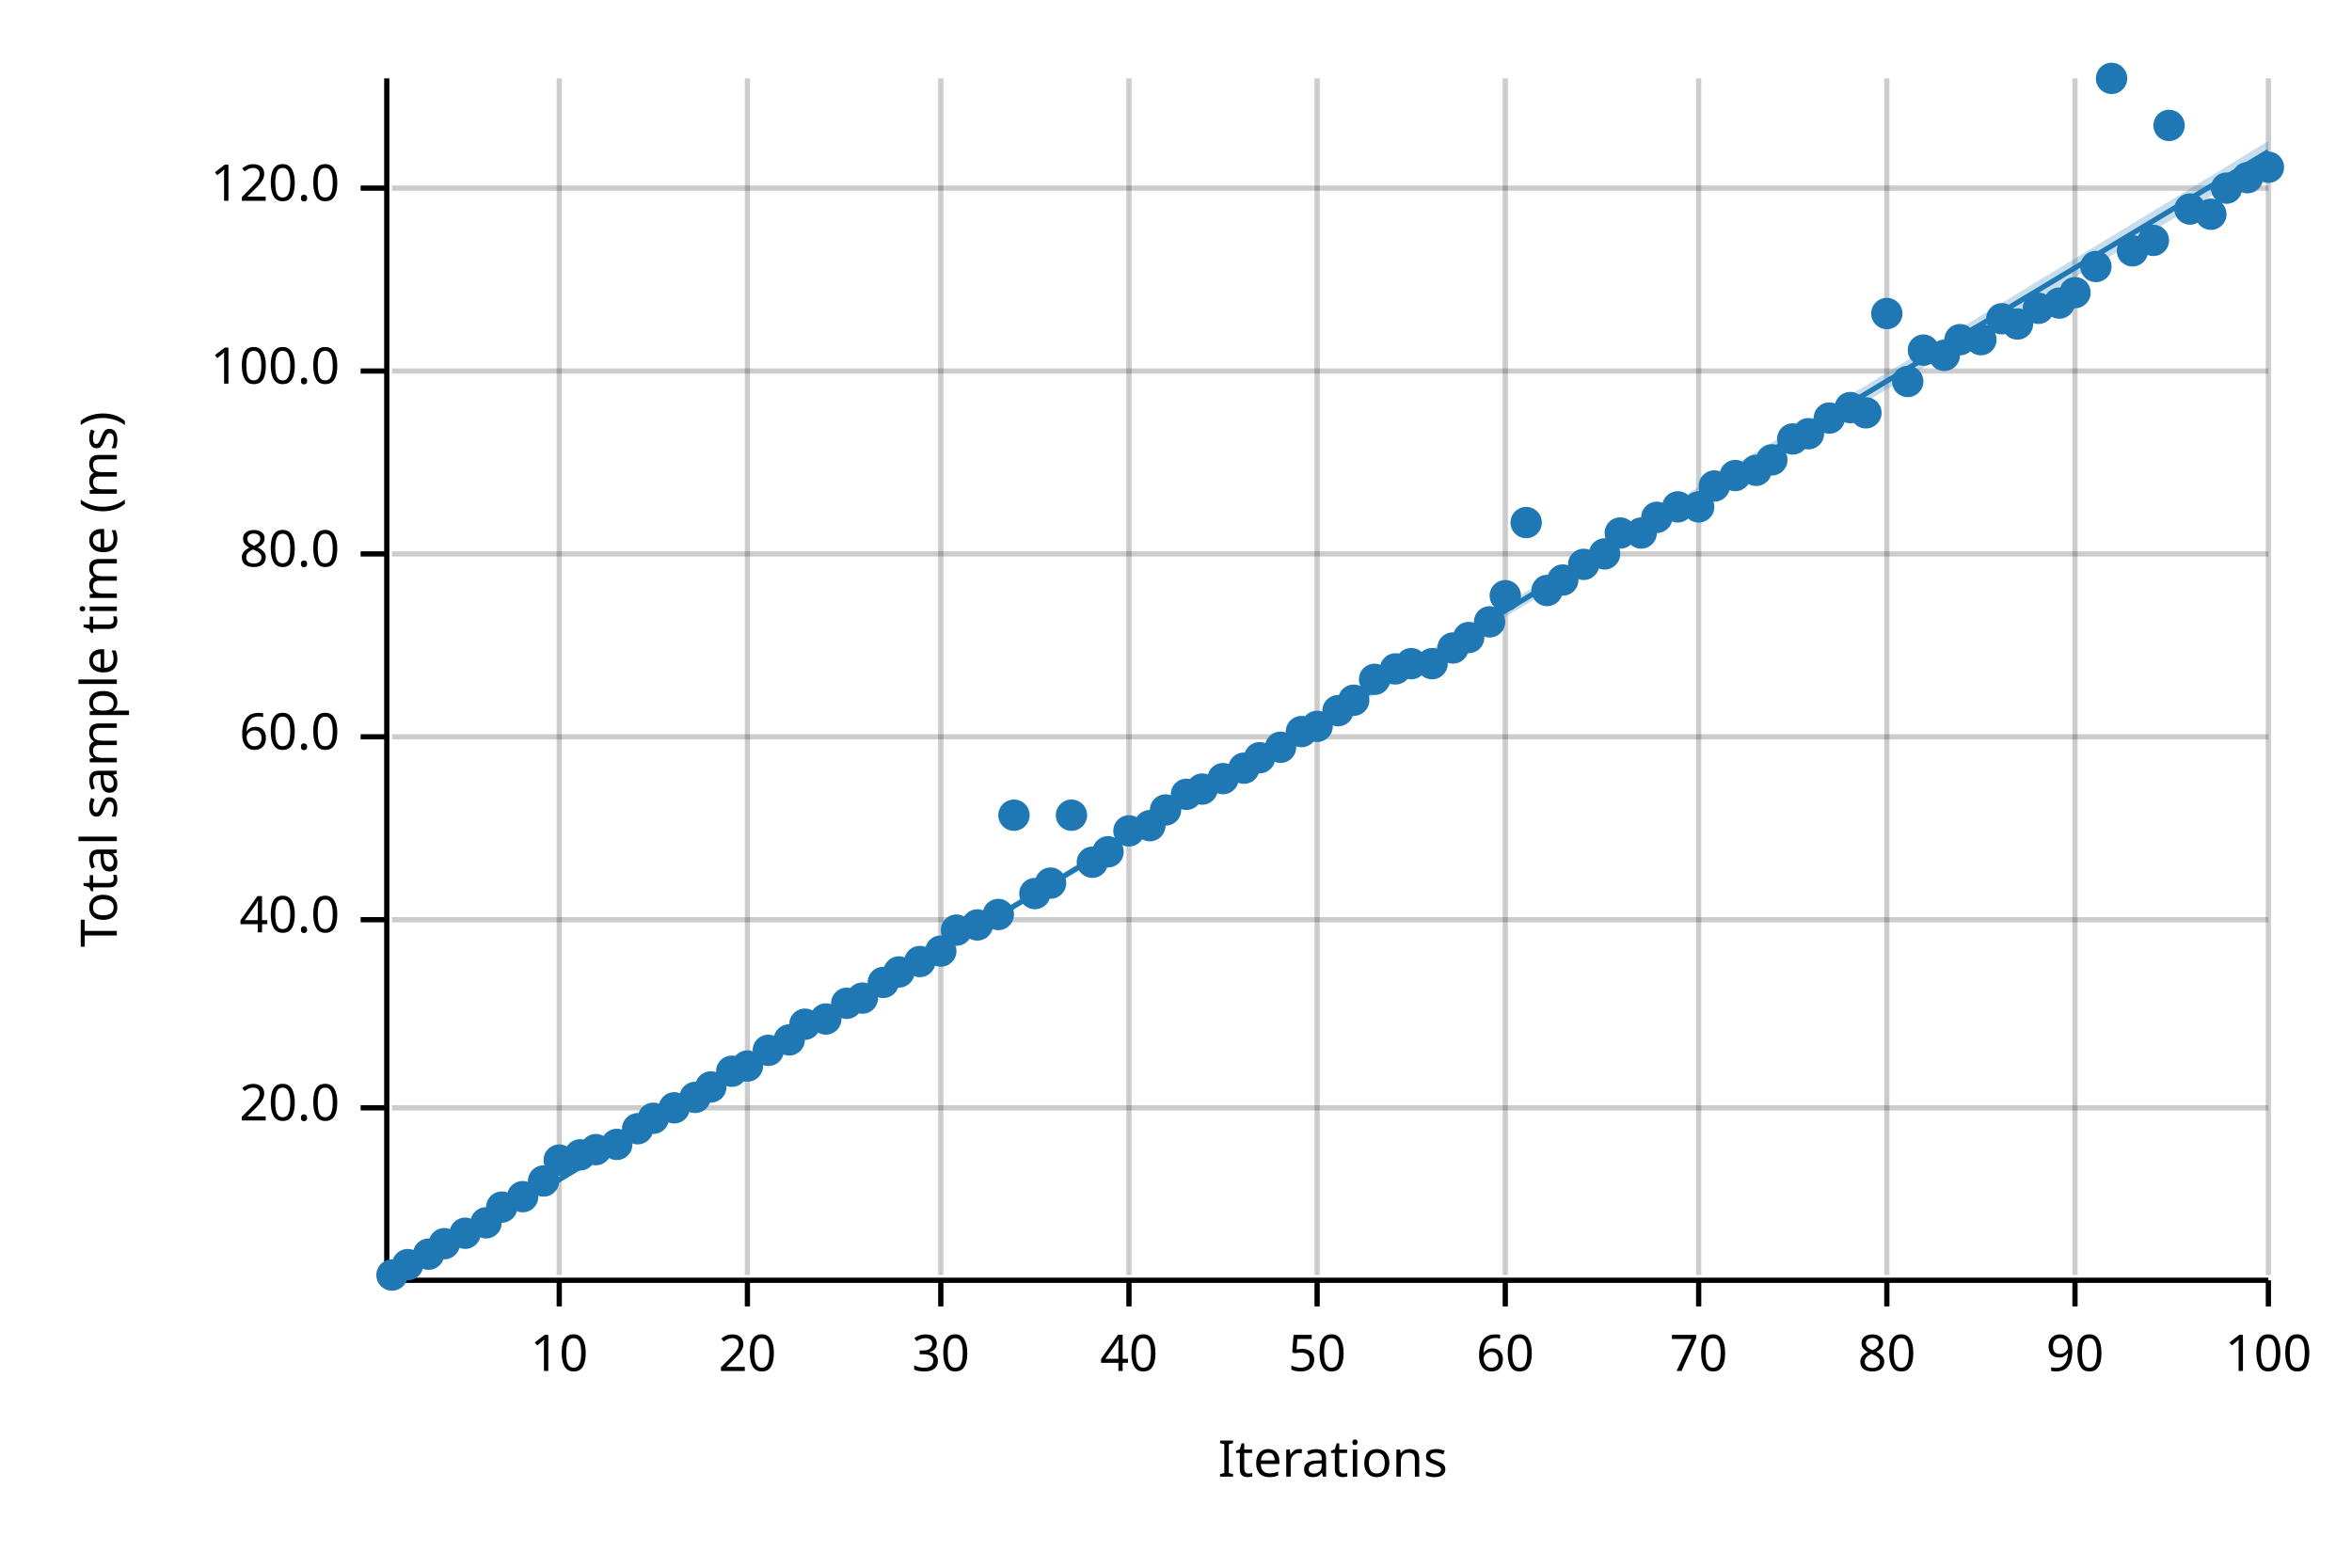
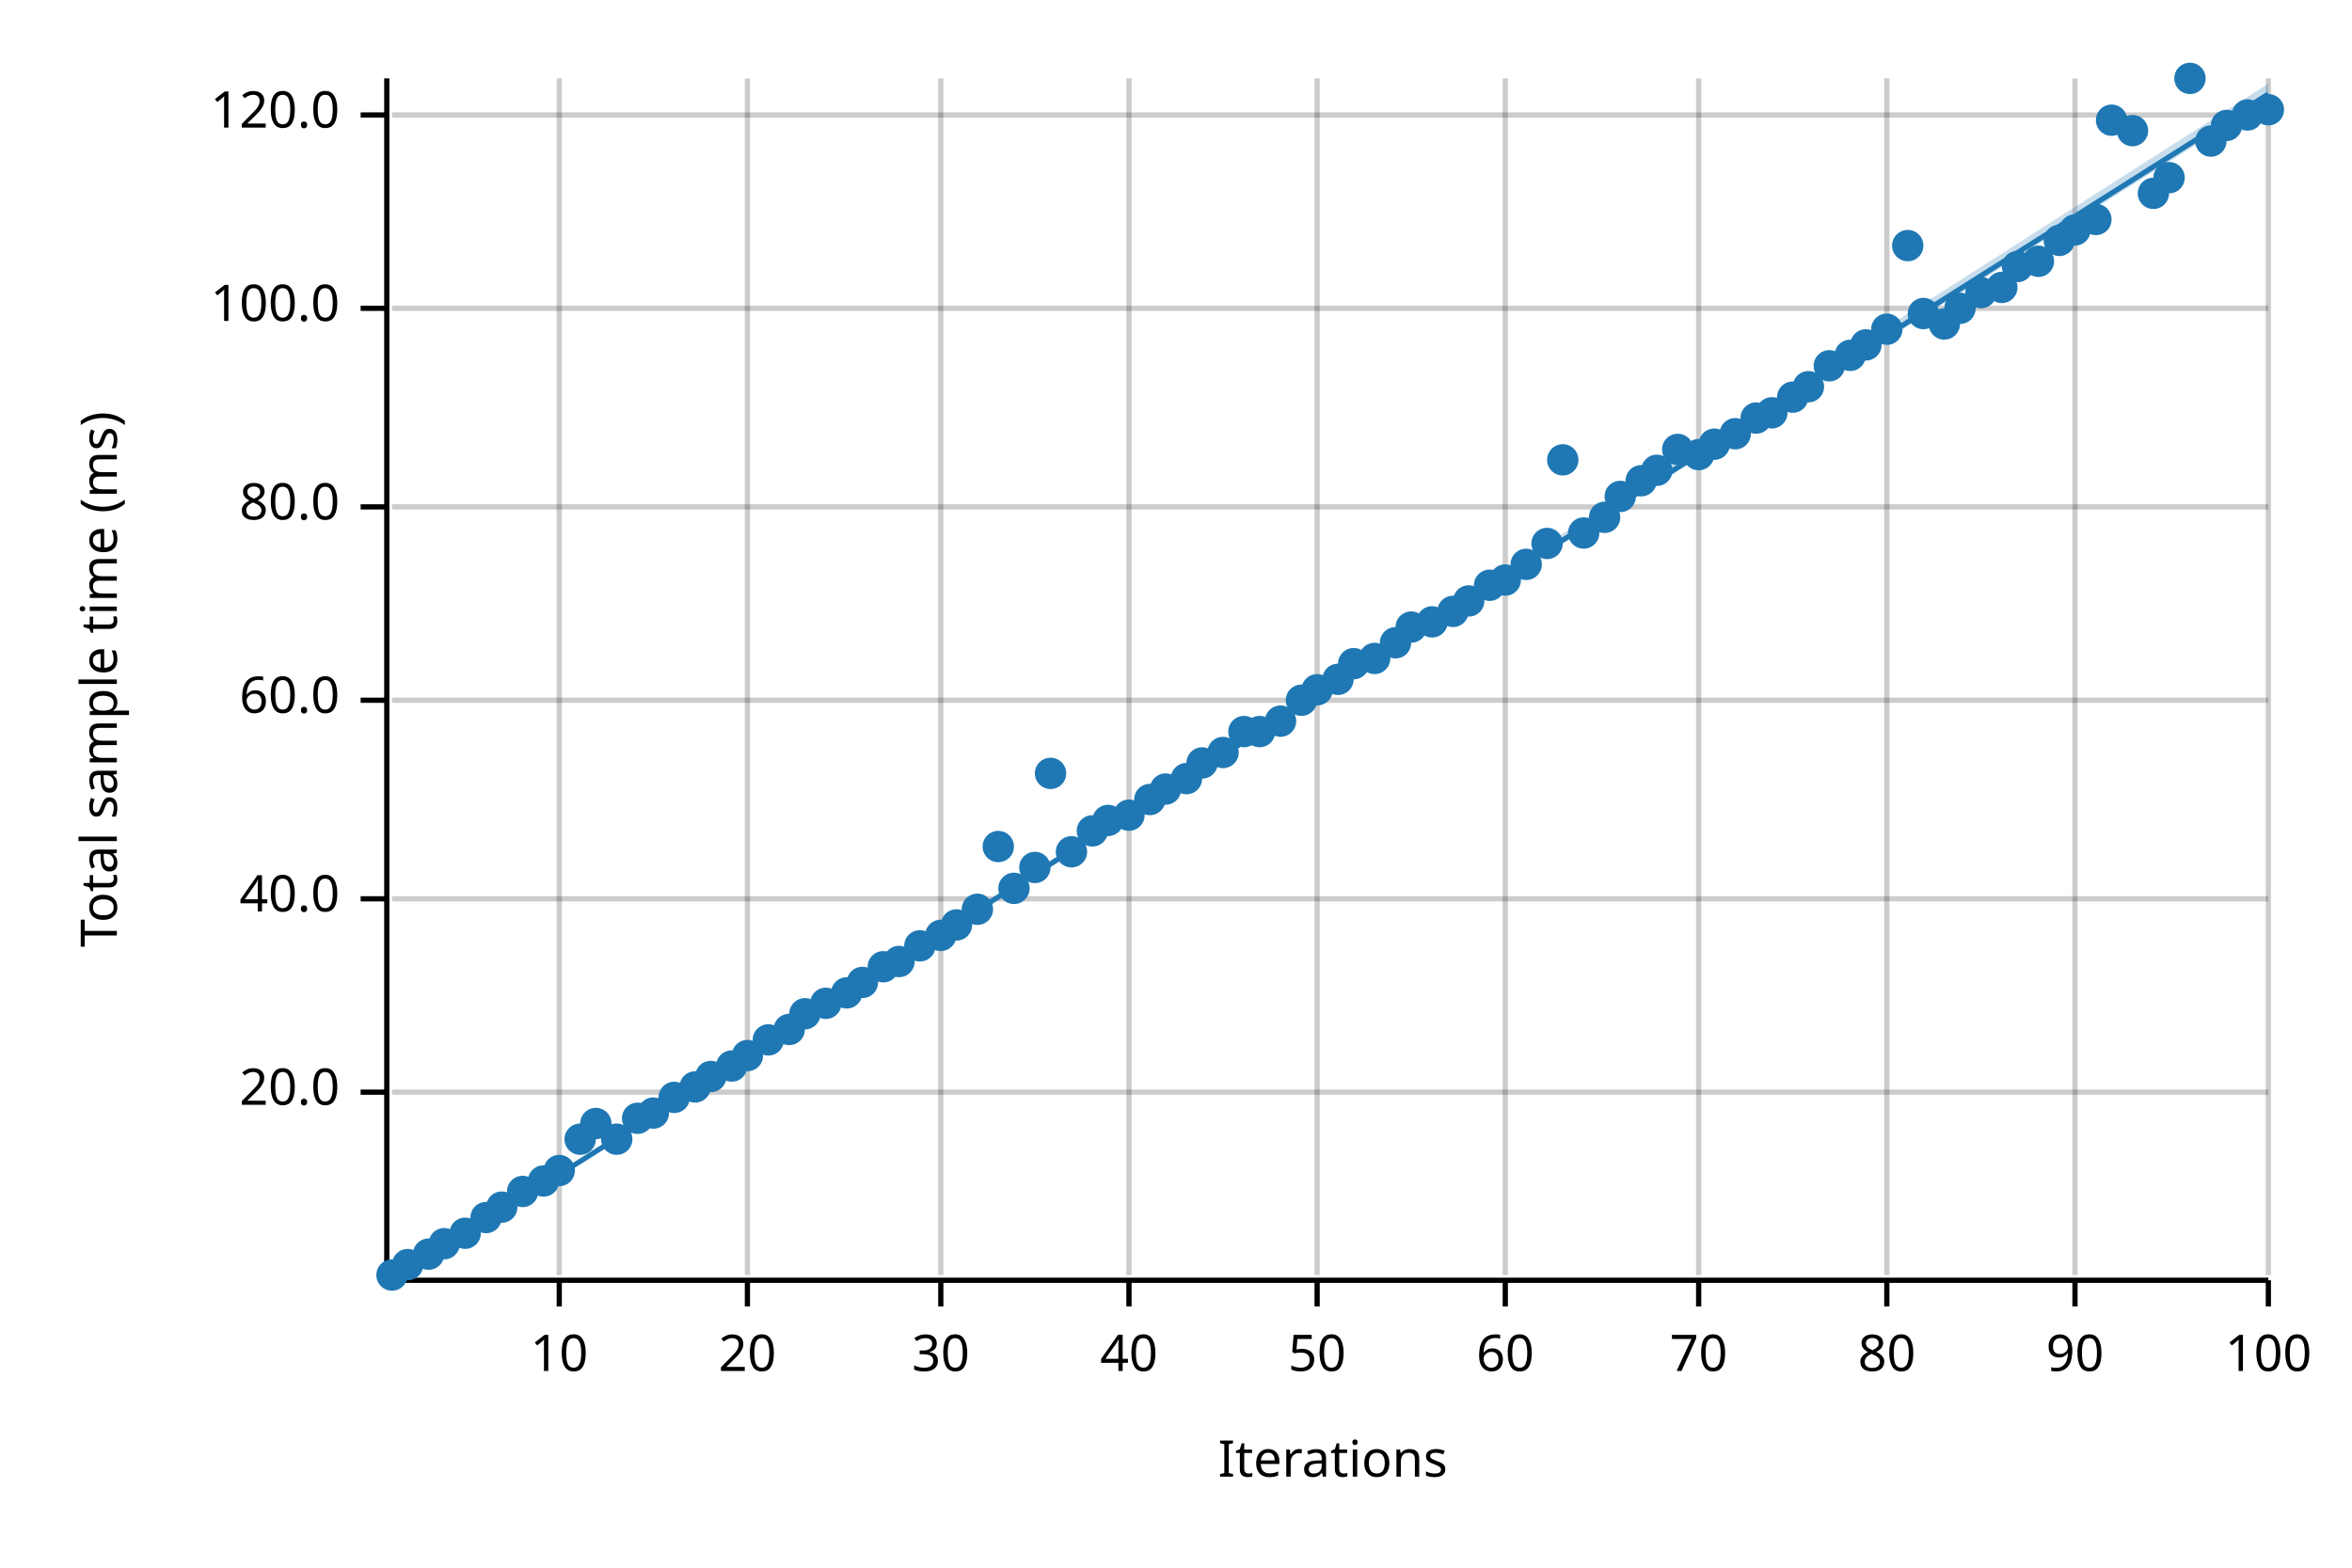
<svg xmlns="http://www.w3.org/2000/svg" width="450" height="300" viewBox="0 0 450 300">
  <text x="15" y="130" dy="0.76em" text-anchor="middle" font-family="sans-serif" font-size="9.677" opacity="1" fill="#000000" transform="rotate(270, 15, 130)">
Total sample time (ms)
</text>
  <text x="255" y="285" dy="-0.5ex" text-anchor="middle" font-family="sans-serif" font-size="9.677" opacity="1" fill="#000000">
Iterations
</text>
  <line opacity="0.2" stroke="#000000" stroke-width="1" x1="107" y1="244" x2="107" y2="15" />
  <line opacity="0.2" stroke="#000000" stroke-width="1" x1="143" y1="244" x2="143" y2="15" />
  <line opacity="0.2" stroke="#000000" stroke-width="1" x1="180" y1="244" x2="180" y2="15" />
  <line opacity="0.2" stroke="#000000" stroke-width="1" x1="216" y1="244" x2="216" y2="15" />
  <line opacity="0.2" stroke="#000000" stroke-width="1" x1="252" y1="244" x2="252" y2="15" />
  <line opacity="0.2" stroke="#000000" stroke-width="1" x1="288" y1="244" x2="288" y2="15" />
  <line opacity="0.2" stroke="#000000" stroke-width="1" x1="325" y1="244" x2="325" y2="15" />
  <line opacity="0.2" stroke="#000000" stroke-width="1" x1="361" y1="244" x2="361" y2="15" />
  <line opacity="0.2" stroke="#000000" stroke-width="1" x1="397" y1="244" x2="397" y2="15" />
  <line opacity="0.2" stroke="#000000" stroke-width="1" x1="434" y1="244" x2="434" y2="15" />
-   <line opacity="0.2" stroke="#000000" stroke-width="1" x1="75" y1="212" x2="434" y2="212" />
-   <line opacity="0.2" stroke="#000000" stroke-width="1" x1="75" y1="176" x2="434" y2="176" />
-   <line opacity="0.2" stroke="#000000" stroke-width="1" x1="75" y1="141" x2="434" y2="141" />
-   <line opacity="0.2" stroke="#000000" stroke-width="1" x1="75" y1="106" x2="434" y2="106" />
-   <line opacity="0.2" stroke="#000000" stroke-width="1" x1="75" y1="71" x2="434" y2="71" />
-   <line opacity="0.2" stroke="#000000" stroke-width="1" x1="75" y1="36" x2="434" y2="36" />
+   <line opacity="0.2" stroke="#000000" stroke-width="1" x1="75" y1="209" x2="434" y2="209" />
+   <line opacity="0.2" stroke="#000000" stroke-width="1" x1="75" y1="172" x2="434" y2="172" />
+   <line opacity="0.2" stroke="#000000" stroke-width="1" x1="75" y1="134" x2="434" y2="134" />
+   <line opacity="0.2" stroke="#000000" stroke-width="1" x1="75" y1="97" x2="434" y2="97" />
+   <line opacity="0.2" stroke="#000000" stroke-width="1" x1="75" y1="59" x2="434" y2="59" />
+   <line opacity="0.2" stroke="#000000" stroke-width="1" x1="75" y1="22" x2="434" y2="22" />
  <polyline fill="none" opacity="1" stroke="#000000" stroke-width="1" points="74,15 74,244 " />
-   <text x="65" y="212" dy="0.5ex" text-anchor="end" font-family="sans-serif" font-size="9.677" opacity="1" fill="#000000">
+   <text x="65" y="209" dy="0.5ex" text-anchor="end" font-family="sans-serif" font-size="9.677" opacity="1" fill="#000000">
20.0
</text>
-   <polyline fill="none" opacity="1" stroke="#000000" stroke-width="1" points="69,212 74,212 " />
-   <text x="65" y="176" dy="0.5ex" text-anchor="end" font-family="sans-serif" font-size="9.677" opacity="1" fill="#000000">
+   <polyline fill="none" opacity="1" stroke="#000000" stroke-width="1" points="69,209 74,209 " />
+   <text x="65" y="172" dy="0.5ex" text-anchor="end" font-family="sans-serif" font-size="9.677" opacity="1" fill="#000000">
40.0
</text>
-   <polyline fill="none" opacity="1" stroke="#000000" stroke-width="1" points="69,176 74,176 " />
-   <text x="65" y="141" dy="0.5ex" text-anchor="end" font-family="sans-serif" font-size="9.677" opacity="1" fill="#000000">
+   <polyline fill="none" opacity="1" stroke="#000000" stroke-width="1" points="69,172 74,172 " />
+   <text x="65" y="134" dy="0.5ex" text-anchor="end" font-family="sans-serif" font-size="9.677" opacity="1" fill="#000000">
60.0
</text>
-   <polyline fill="none" opacity="1" stroke="#000000" stroke-width="1" points="69,141 74,141 " />
-   <text x="65" y="106" dy="0.5ex" text-anchor="end" font-family="sans-serif" font-size="9.677" opacity="1" fill="#000000">
+   <polyline fill="none" opacity="1" stroke="#000000" stroke-width="1" points="69,134 74,134 " />
+   <text x="65" y="97" dy="0.5ex" text-anchor="end" font-family="sans-serif" font-size="9.677" opacity="1" fill="#000000">
80.0
</text>
-   <polyline fill="none" opacity="1" stroke="#000000" stroke-width="1" points="69,106 74,106 " />
-   <text x="65" y="71" dy="0.5ex" text-anchor="end" font-family="sans-serif" font-size="9.677" opacity="1" fill="#000000">
+   <polyline fill="none" opacity="1" stroke="#000000" stroke-width="1" points="69,97 74,97 " />
+   <text x="65" y="59" dy="0.5ex" text-anchor="end" font-family="sans-serif" font-size="9.677" opacity="1" fill="#000000">
100.0
</text>
-   <polyline fill="none" opacity="1" stroke="#000000" stroke-width="1" points="69,71 74,71 " />
-   <text x="65" y="36" dy="0.5ex" text-anchor="end" font-family="sans-serif" font-size="9.677" opacity="1" fill="#000000">
+   <polyline fill="none" opacity="1" stroke="#000000" stroke-width="1" points="69,59 74,59 " />
+   <text x="65" y="22" dy="0.5ex" text-anchor="end" font-family="sans-serif" font-size="9.677" opacity="1" fill="#000000">
120.0
</text>
-   <polyline fill="none" opacity="1" stroke="#000000" stroke-width="1" points="69,36 74,36 " />
+   <polyline fill="none" opacity="1" stroke="#000000" stroke-width="1" points="69,22 74,22 " />
  <polyline fill="none" opacity="1" stroke="#000000" stroke-width="1" points="75,245 434,245 " />
  <text x="107" y="255" dy="0.76em" text-anchor="middle" font-family="sans-serif" font-size="9.677" opacity="1" fill="#000000">
10
</text>
  <polyline fill="none" opacity="1" stroke="#000000" stroke-width="1" points="107,245 107,250 " />
  <text x="143" y="255" dy="0.76em" text-anchor="middle" font-family="sans-serif" font-size="9.677" opacity="1" fill="#000000">
20
</text>
  <polyline fill="none" opacity="1" stroke="#000000" stroke-width="1" points="143,245 143,250 " />
  <text x="180" y="255" dy="0.76em" text-anchor="middle" font-family="sans-serif" font-size="9.677" opacity="1" fill="#000000">
30
</text>
  <polyline fill="none" opacity="1" stroke="#000000" stroke-width="1" points="180,245 180,250 " />
  <text x="216" y="255" dy="0.76em" text-anchor="middle" font-family="sans-serif" font-size="9.677" opacity="1" fill="#000000">
40
</text>
  <polyline fill="none" opacity="1" stroke="#000000" stroke-width="1" points="216,245 216,250 " />
  <text x="252" y="255" dy="0.76em" text-anchor="middle" font-family="sans-serif" font-size="9.677" opacity="1" fill="#000000">
50
</text>
  <polyline fill="none" opacity="1" stroke="#000000" stroke-width="1" points="252,245 252,250 " />
  <text x="288" y="255" dy="0.76em" text-anchor="middle" font-family="sans-serif" font-size="9.677" opacity="1" fill="#000000">
60
</text>
  <polyline fill="none" opacity="1" stroke="#000000" stroke-width="1" points="288,245 288,250 " />
  <text x="325" y="255" dy="0.76em" text-anchor="middle" font-family="sans-serif" font-size="9.677" opacity="1" fill="#000000">
70
</text>
  <polyline fill="none" opacity="1" stroke="#000000" stroke-width="1" points="325,245 325,250 " />
  <text x="361" y="255" dy="0.76em" text-anchor="middle" font-family="sans-serif" font-size="9.677" opacity="1" fill="#000000">
80
</text>
  <polyline fill="none" opacity="1" stroke="#000000" stroke-width="1" points="361,245 361,250 " />
  <text x="397" y="255" dy="0.76em" text-anchor="middle" font-family="sans-serif" font-size="9.677" opacity="1" fill="#000000">
90
</text>
  <polyline fill="none" opacity="1" stroke="#000000" stroke-width="1" points="397,245 397,250 " />
  <text x="434" y="255" dy="0.76em" text-anchor="middle" font-family="sans-serif" font-size="9.677" opacity="1" fill="#000000">
100
</text>
  <polyline fill="none" opacity="1" stroke="#000000" stroke-width="1" points="434,245 434,250 " />
  <circle cx="75" cy="244" r="3" opacity="1" fill="#1F78B4" stroke="none" stroke-width="1" />
  <circle cx="78" cy="242" r="3" opacity="1" fill="#1F78B4" stroke="none" stroke-width="1" />
  <circle cx="82" cy="240" r="3" opacity="1" fill="#1F78B4" stroke="none" stroke-width="1" />
  <circle cx="85" cy="238" r="3" opacity="1" fill="#1F78B4" stroke="none" stroke-width="1" />
  <circle cx="89" cy="236" r="3" opacity="1" fill="#1F78B4" stroke="none" stroke-width="1" />
-   <circle cx="93" cy="234" r="3" opacity="1" fill="#1F78B4" stroke="none" stroke-width="1" />
+   <circle cx="93" cy="233" r="3" opacity="1" fill="#1F78B4" stroke="none" stroke-width="1" />
  <circle cx="96" cy="231" r="3" opacity="1" fill="#1F78B4" stroke="none" stroke-width="1" />
-   <circle cx="100" cy="229" r="3" opacity="1" fill="#1F78B4" stroke="none" stroke-width="1" />
+   <circle cx="100" cy="228" r="3" opacity="1" fill="#1F78B4" stroke="none" stroke-width="1" />
  <circle cx="104" cy="226" r="3" opacity="1" fill="#1F78B4" stroke="none" stroke-width="1" />
-   <circle cx="107" cy="222" r="3" opacity="1" fill="#1F78B4" stroke="none" stroke-width="1" />
-   <circle cx="111" cy="221" r="3" opacity="1" fill="#1F78B4" stroke="none" stroke-width="1" />
-   <circle cx="114" cy="220" r="3" opacity="1" fill="#1F78B4" stroke="none" stroke-width="1" />
-   <circle cx="118" cy="219" r="3" opacity="1" fill="#1F78B4" stroke="none" stroke-width="1" />
-   <circle cx="122" cy="216" r="3" opacity="1" fill="#1F78B4" stroke="none" stroke-width="1" />
-   <circle cx="125" cy="214" r="3" opacity="1" fill="#1F78B4" stroke="none" stroke-width="1" />
-   <circle cx="129" cy="212" r="3" opacity="1" fill="#1F78B4" stroke="none" stroke-width="1" />
-   <circle cx="133" cy="210" r="3" opacity="1" fill="#1F78B4" stroke="none" stroke-width="1" />
-   <circle cx="136" cy="208" r="3" opacity="1" fill="#1F78B4" stroke="none" stroke-width="1" />
-   <circle cx="140" cy="205" r="3" opacity="1" fill="#1F78B4" stroke="none" stroke-width="1" />
-   <circle cx="143" cy="204" r="3" opacity="1" fill="#1F78B4" stroke="none" stroke-width="1" />
-   <circle cx="147" cy="201" r="3" opacity="1" fill="#1F78B4" stroke="none" stroke-width="1" />
-   <circle cx="151" cy="199" r="3" opacity="1" fill="#1F78B4" stroke="none" stroke-width="1" />
-   <circle cx="154" cy="196" r="3" opacity="1" fill="#1F78B4" stroke="none" stroke-width="1" />
-   <circle cx="158" cy="195" r="3" opacity="1" fill="#1F78B4" stroke="none" stroke-width="1" />
-   <circle cx="162" cy="192" r="3" opacity="1" fill="#1F78B4" stroke="none" stroke-width="1" />
-   <circle cx="165" cy="191" r="3" opacity="1" fill="#1F78B4" stroke="none" stroke-width="1" />
-   <circle cx="169" cy="188" r="3" opacity="1" fill="#1F78B4" stroke="none" stroke-width="1" />
-   <circle cx="172" cy="186" r="3" opacity="1" fill="#1F78B4" stroke="none" stroke-width="1" />
-   <circle cx="176" cy="184" r="3" opacity="1" fill="#1F78B4" stroke="none" stroke-width="1" />
-   <circle cx="180" cy="182" r="3" opacity="1" fill="#1F78B4" stroke="none" stroke-width="1" />
-   <circle cx="183" cy="178" r="3" opacity="1" fill="#1F78B4" stroke="none" stroke-width="1" />
-   <circle cx="187" cy="177" r="3" opacity="1" fill="#1F78B4" stroke="none" stroke-width="1" />
-   <circle cx="191" cy="175" r="3" opacity="1" fill="#1F78B4" stroke="none" stroke-width="1" />
-   <circle cx="194" cy="156" r="3" opacity="1" fill="#1F78B4" stroke="none" stroke-width="1" />
-   <circle cx="198" cy="171" r="3" opacity="1" fill="#1F78B4" stroke="none" stroke-width="1" />
-   <circle cx="201" cy="169" r="3" opacity="1" fill="#1F78B4" stroke="none" stroke-width="1" />
-   <circle cx="205" cy="156" r="3" opacity="1" fill="#1F78B4" stroke="none" stroke-width="1" />
-   <circle cx="209" cy="165" r="3" opacity="1" fill="#1F78B4" stroke="none" stroke-width="1" />
-   <circle cx="212" cy="163" r="3" opacity="1" fill="#1F78B4" stroke="none" stroke-width="1" />
-   <circle cx="216" cy="159" r="3" opacity="1" fill="#1F78B4" stroke="none" stroke-width="1" />
-   <circle cx="220" cy="158" r="3" opacity="1" fill="#1F78B4" stroke="none" stroke-width="1" />
-   <circle cx="223" cy="155" r="3" opacity="1" fill="#1F78B4" stroke="none" stroke-width="1" />
-   <circle cx="227" cy="152" r="3" opacity="1" fill="#1F78B4" stroke="none" stroke-width="1" />
-   <circle cx="230" cy="151" r="3" opacity="1" fill="#1F78B4" stroke="none" stroke-width="1" />
-   <circle cx="234" cy="149" r="3" opacity="1" fill="#1F78B4" stroke="none" stroke-width="1" />
-   <circle cx="238" cy="147" r="3" opacity="1" fill="#1F78B4" stroke="none" stroke-width="1" />
-   <circle cx="241" cy="145" r="3" opacity="1" fill="#1F78B4" stroke="none" stroke-width="1" />
-   <circle cx="245" cy="143" r="3" opacity="1" fill="#1F78B4" stroke="none" stroke-width="1" />
-   <circle cx="249" cy="140" r="3" opacity="1" fill="#1F78B4" stroke="none" stroke-width="1" />
-   <circle cx="252" cy="139" r="3" opacity="1" fill="#1F78B4" stroke="none" stroke-width="1" />
-   <circle cx="256" cy="136" r="3" opacity="1" fill="#1F78B4" stroke="none" stroke-width="1" />
-   <circle cx="259" cy="134" r="3" opacity="1" fill="#1F78B4" stroke="none" stroke-width="1" />
-   <circle cx="263" cy="130" r="3" opacity="1" fill="#1F78B4" stroke="none" stroke-width="1" />
-   <circle cx="267" cy="128" r="3" opacity="1" fill="#1F78B4" stroke="none" stroke-width="1" />
-   <circle cx="270" cy="127" r="3" opacity="1" fill="#1F78B4" stroke="none" stroke-width="1" />
-   <circle cx="274" cy="127" r="3" opacity="1" fill="#1F78B4" stroke="none" stroke-width="1" />
-   <circle cx="278" cy="124" r="3" opacity="1" fill="#1F78B4" stroke="none" stroke-width="1" />
-   <circle cx="281" cy="122" r="3" opacity="1" fill="#1F78B4" stroke="none" stroke-width="1" />
-   <circle cx="285" cy="119" r="3" opacity="1" fill="#1F78B4" stroke="none" stroke-width="1" />
-   <circle cx="288" cy="114" r="3" opacity="1" fill="#1F78B4" stroke="none" stroke-width="1" />
-   <circle cx="292" cy="100" r="3" opacity="1" fill="#1F78B4" stroke="none" stroke-width="1" />
-   <circle cx="296" cy="113" r="3" opacity="1" fill="#1F78B4" stroke="none" stroke-width="1" />
-   <circle cx="299" cy="111" r="3" opacity="1" fill="#1F78B4" stroke="none" stroke-width="1" />
-   <circle cx="303" cy="108" r="3" opacity="1" fill="#1F78B4" stroke="none" stroke-width="1" />
-   <circle cx="307" cy="106" r="3" opacity="1" fill="#1F78B4" stroke="none" stroke-width="1" />
-   <circle cx="310" cy="102" r="3" opacity="1" fill="#1F78B4" stroke="none" stroke-width="1" />
-   <circle cx="314" cy="102" r="3" opacity="1" fill="#1F78B4" stroke="none" stroke-width="1" />
-   <circle cx="317" cy="99" r="3" opacity="1" fill="#1F78B4" stroke="none" stroke-width="1" />
-   <circle cx="321" cy="97" r="3" opacity="1" fill="#1F78B4" stroke="none" stroke-width="1" />
-   <circle cx="325" cy="97" r="3" opacity="1" fill="#1F78B4" stroke="none" stroke-width="1" />
-   <circle cx="328" cy="93" r="3" opacity="1" fill="#1F78B4" stroke="none" stroke-width="1" />
-   <circle cx="332" cy="91" r="3" opacity="1" fill="#1F78B4" stroke="none" stroke-width="1" />
-   <circle cx="336" cy="90" r="3" opacity="1" fill="#1F78B4" stroke="none" stroke-width="1" />
-   <circle cx="339" cy="88" r="3" opacity="1" fill="#1F78B4" stroke="none" stroke-width="1" />
-   <circle cx="343" cy="84" r="3" opacity="1" fill="#1F78B4" stroke="none" stroke-width="1" />
-   <circle cx="346" cy="83" r="3" opacity="1" fill="#1F78B4" stroke="none" stroke-width="1" />
-   <circle cx="350" cy="80" r="3" opacity="1" fill="#1F78B4" stroke="none" stroke-width="1" />
-   <circle cx="354" cy="78" r="3" opacity="1" fill="#1F78B4" stroke="none" stroke-width="1" />
-   <circle cx="357" cy="79" r="3" opacity="1" fill="#1F78B4" stroke="none" stroke-width="1" />
-   <circle cx="361" cy="60" r="3" opacity="1" fill="#1F78B4" stroke="none" stroke-width="1" />
-   <circle cx="365" cy="73" r="3" opacity="1" fill="#1F78B4" stroke="none" stroke-width="1" />
-   <circle cx="368" cy="67" r="3" opacity="1" fill="#1F78B4" stroke="none" stroke-width="1" />
-   <circle cx="372" cy="68" r="3" opacity="1" fill="#1F78B4" stroke="none" stroke-width="1" />
-   <circle cx="375" cy="65" r="3" opacity="1" fill="#1F78B4" stroke="none" stroke-width="1" />
-   <circle cx="379" cy="65" r="3" opacity="1" fill="#1F78B4" stroke="none" stroke-width="1" />
-   <circle cx="383" cy="61" r="3" opacity="1" fill="#1F78B4" stroke="none" stroke-width="1" />
-   <circle cx="386" cy="62" r="3" opacity="1" fill="#1F78B4" stroke="none" stroke-width="1" />
-   <circle cx="390" cy="59" r="3" opacity="1" fill="#1F78B4" stroke="none" stroke-width="1" />
-   <circle cx="394" cy="58" r="3" opacity="1" fill="#1F78B4" stroke="none" stroke-width="1" />
-   <circle cx="397" cy="56" r="3" opacity="1" fill="#1F78B4" stroke="none" stroke-width="1" />
-   <circle cx="401" cy="51" r="3" opacity="1" fill="#1F78B4" stroke="none" stroke-width="1" />
-   <circle cx="404" cy="15" r="3" opacity="1" fill="#1F78B4" stroke="none" stroke-width="1" />
-   <circle cx="408" cy="48" r="3" opacity="1" fill="#1F78B4" stroke="none" stroke-width="1" />
-   <circle cx="412" cy="46" r="3" opacity="1" fill="#1F78B4" stroke="none" stroke-width="1" />
-   <circle cx="415" cy="24" r="3" opacity="1" fill="#1F78B4" stroke="none" stroke-width="1" />
-   <circle cx="419" cy="40" r="3" opacity="1" fill="#1F78B4" stroke="none" stroke-width="1" />
-   <circle cx="423" cy="41" r="3" opacity="1" fill="#1F78B4" stroke="none" stroke-width="1" />
-   <circle cx="426" cy="36" r="3" opacity="1" fill="#1F78B4" stroke="none" stroke-width="1" />
-   <circle cx="430" cy="34" r="3" opacity="1" fill="#1F78B4" stroke="none" stroke-width="1" />
-   <circle cx="434" cy="32" r="3" opacity="1" fill="#1F78B4" stroke="none" stroke-width="1" />
-   <polyline fill="none" opacity="1" stroke="#1F78B4" stroke-width="1" points="75,245 434,29 " />
-   <polygon opacity="0.25" fill="#1F78B4" points="75,245 434,31 434,27 " />
+   <circle cx="107" cy="224" r="3" opacity="1" fill="#1F78B4" stroke="none" stroke-width="1" />
+   <circle cx="111" cy="218" r="3" opacity="1" fill="#1F78B4" stroke="none" stroke-width="1" />
+   <circle cx="114" cy="215" r="3" opacity="1" fill="#1F78B4" stroke="none" stroke-width="1" />
+   <circle cx="118" cy="218" r="3" opacity="1" fill="#1F78B4" stroke="none" stroke-width="1" />
+   <circle cx="122" cy="214" r="3" opacity="1" fill="#1F78B4" stroke="none" stroke-width="1" />
+   <circle cx="125" cy="213" r="3" opacity="1" fill="#1F78B4" stroke="none" stroke-width="1" />
+   <circle cx="129" cy="210" r="3" opacity="1" fill="#1F78B4" stroke="none" stroke-width="1" />
+   <circle cx="133" cy="208" r="3" opacity="1" fill="#1F78B4" stroke="none" stroke-width="1" />
+   <circle cx="136" cy="206" r="3" opacity="1" fill="#1F78B4" stroke="none" stroke-width="1" />
+   <circle cx="140" cy="204" r="3" opacity="1" fill="#1F78B4" stroke="none" stroke-width="1" />
+   <circle cx="143" cy="202" r="3" opacity="1" fill="#1F78B4" stroke="none" stroke-width="1" />
+   <circle cx="147" cy="199" r="3" opacity="1" fill="#1F78B4" stroke="none" stroke-width="1" />
+   <circle cx="151" cy="197" r="3" opacity="1" fill="#1F78B4" stroke="none" stroke-width="1" />
+   <circle cx="154" cy="194" r="3" opacity="1" fill="#1F78B4" stroke="none" stroke-width="1" />
+   <circle cx="158" cy="192" r="3" opacity="1" fill="#1F78B4" stroke="none" stroke-width="1" />
+   <circle cx="162" cy="190" r="3" opacity="1" fill="#1F78B4" stroke="none" stroke-width="1" />
+   <circle cx="165" cy="188" r="3" opacity="1" fill="#1F78B4" stroke="none" stroke-width="1" />
+   <circle cx="169" cy="185" r="3" opacity="1" fill="#1F78B4" stroke="none" stroke-width="1" />
+   <circle cx="172" cy="184" r="3" opacity="1" fill="#1F78B4" stroke="none" stroke-width="1" />
+   <circle cx="176" cy="181" r="3" opacity="1" fill="#1F78B4" stroke="none" stroke-width="1" />
+   <circle cx="180" cy="179" r="3" opacity="1" fill="#1F78B4" stroke="none" stroke-width="1" />
+   <circle cx="183" cy="177" r="3" opacity="1" fill="#1F78B4" stroke="none" stroke-width="1" />
+   <circle cx="187" cy="174" r="3" opacity="1" fill="#1F78B4" stroke="none" stroke-width="1" />
+   <circle cx="191" cy="162" r="3" opacity="1" fill="#1F78B4" stroke="none" stroke-width="1" />
+   <circle cx="194" cy="170" r="3" opacity="1" fill="#1F78B4" stroke="none" stroke-width="1" />
+   <circle cx="198" cy="166" r="3" opacity="1" fill="#1F78B4" stroke="none" stroke-width="1" />
+   <circle cx="201" cy="148" r="3" opacity="1" fill="#1F78B4" stroke="none" stroke-width="1" />
+   <circle cx="205" cy="163" r="3" opacity="1" fill="#1F78B4" stroke="none" stroke-width="1" />
+   <circle cx="209" cy="159" r="3" opacity="1" fill="#1F78B4" stroke="none" stroke-width="1" />
+   <circle cx="212" cy="157" r="3" opacity="1" fill="#1F78B4" stroke="none" stroke-width="1" />
+   <circle cx="216" cy="156" r="3" opacity="1" fill="#1F78B4" stroke="none" stroke-width="1" />
+   <circle cx="220" cy="153" r="3" opacity="1" fill="#1F78B4" stroke="none" stroke-width="1" />
+   <circle cx="223" cy="151" r="3" opacity="1" fill="#1F78B4" stroke="none" stroke-width="1" />
+   <circle cx="227" cy="149" r="3" opacity="1" fill="#1F78B4" stroke="none" stroke-width="1" />
+   <circle cx="230" cy="146" r="3" opacity="1" fill="#1F78B4" stroke="none" stroke-width="1" />
+   <circle cx="234" cy="144" r="3" opacity="1" fill="#1F78B4" stroke="none" stroke-width="1" />
+   <circle cx="238" cy="140" r="3" opacity="1" fill="#1F78B4" stroke="none" stroke-width="1" />
+   <circle cx="241" cy="140" r="3" opacity="1" fill="#1F78B4" stroke="none" stroke-width="1" />
+   <circle cx="245" cy="138" r="3" opacity="1" fill="#1F78B4" stroke="none" stroke-width="1" />
+   <circle cx="249" cy="134" r="3" opacity="1" fill="#1F78B4" stroke="none" stroke-width="1" />
+   <circle cx="252" cy="132" r="3" opacity="1" fill="#1F78B4" stroke="none" stroke-width="1" />
+   <circle cx="256" cy="130" r="3" opacity="1" fill="#1F78B4" stroke="none" stroke-width="1" />
+   <circle cx="259" cy="127" r="3" opacity="1" fill="#1F78B4" stroke="none" stroke-width="1" />
+   <circle cx="263" cy="126" r="3" opacity="1" fill="#1F78B4" stroke="none" stroke-width="1" />
+   <circle cx="267" cy="123" r="3" opacity="1" fill="#1F78B4" stroke="none" stroke-width="1" />
+   <circle cx="270" cy="120" r="3" opacity="1" fill="#1F78B4" stroke="none" stroke-width="1" />
+   <circle cx="274" cy="119" r="3" opacity="1" fill="#1F78B4" stroke="none" stroke-width="1" />
+   <circle cx="278" cy="117" r="3" opacity="1" fill="#1F78B4" stroke="none" stroke-width="1" />
+   <circle cx="281" cy="115" r="3" opacity="1" fill="#1F78B4" stroke="none" stroke-width="1" />
+   <circle cx="285" cy="112" r="3" opacity="1" fill="#1F78B4" stroke="none" stroke-width="1" />
+   <circle cx="288" cy="111" r="3" opacity="1" fill="#1F78B4" stroke="none" stroke-width="1" />
+   <circle cx="292" cy="108" r="3" opacity="1" fill="#1F78B4" stroke="none" stroke-width="1" />
+   <circle cx="296" cy="104" r="3" opacity="1" fill="#1F78B4" stroke="none" stroke-width="1" />
+   <circle cx="299" cy="88" r="3" opacity="1" fill="#1F78B4" stroke="none" stroke-width="1" />
+   <circle cx="303" cy="102" r="3" opacity="1" fill="#1F78B4" stroke="none" stroke-width="1" />
+   <circle cx="307" cy="99" r="3" opacity="1" fill="#1F78B4" stroke="none" stroke-width="1" />
+   <circle cx="310" cy="95" r="3" opacity="1" fill="#1F78B4" stroke="none" stroke-width="1" />
+   <circle cx="314" cy="92" r="3" opacity="1" fill="#1F78B4" stroke="none" stroke-width="1" />
+   <circle cx="317" cy="90" r="3" opacity="1" fill="#1F78B4" stroke="none" stroke-width="1" />
+   <circle cx="321" cy="86" r="3" opacity="1" fill="#1F78B4" stroke="none" stroke-width="1" />
+   <circle cx="325" cy="87" r="3" opacity="1" fill="#1F78B4" stroke="none" stroke-width="1" />
+   <circle cx="328" cy="85" r="3" opacity="1" fill="#1F78B4" stroke="none" stroke-width="1" />
+   <circle cx="332" cy="83" r="3" opacity="1" fill="#1F78B4" stroke="none" stroke-width="1" />
+   <circle cx="336" cy="80" r="3" opacity="1" fill="#1F78B4" stroke="none" stroke-width="1" />
+   <circle cx="339" cy="79" r="3" opacity="1" fill="#1F78B4" stroke="none" stroke-width="1" />
+   <circle cx="343" cy="76" r="3" opacity="1" fill="#1F78B4" stroke="none" stroke-width="1" />
+   <circle cx="346" cy="74" r="3" opacity="1" fill="#1F78B4" stroke="none" stroke-width="1" />
+   <circle cx="350" cy="70" r="3" opacity="1" fill="#1F78B4" stroke="none" stroke-width="1" />
+   <circle cx="354" cy="68" r="3" opacity="1" fill="#1F78B4" stroke="none" stroke-width="1" />
+   <circle cx="357" cy="66" r="3" opacity="1" fill="#1F78B4" stroke="none" stroke-width="1" />
+   <circle cx="361" cy="63" r="3" opacity="1" fill="#1F78B4" stroke="none" stroke-width="1" />
+   <circle cx="365" cy="47" r="3" opacity="1" fill="#1F78B4" stroke="none" stroke-width="1" />
+   <circle cx="368" cy="60" r="3" opacity="1" fill="#1F78B4" stroke="none" stroke-width="1" />
+   <circle cx="372" cy="62" r="3" opacity="1" fill="#1F78B4" stroke="none" stroke-width="1" />
+   <circle cx="375" cy="59" r="3" opacity="1" fill="#1F78B4" stroke="none" stroke-width="1" />
+   <circle cx="379" cy="56" r="3" opacity="1" fill="#1F78B4" stroke="none" stroke-width="1" />
+   <circle cx="383" cy="55" r="3" opacity="1" fill="#1F78B4" stroke="none" stroke-width="1" />
+   <circle cx="386" cy="51" r="3" opacity="1" fill="#1F78B4" stroke="none" stroke-width="1" />
+   <circle cx="390" cy="50" r="3" opacity="1" fill="#1F78B4" stroke="none" stroke-width="1" />
+   <circle cx="394" cy="46" r="3" opacity="1" fill="#1F78B4" stroke="none" stroke-width="1" />
+   <circle cx="397" cy="44" r="3" opacity="1" fill="#1F78B4" stroke="none" stroke-width="1" />
+   <circle cx="401" cy="42" r="3" opacity="1" fill="#1F78B4" stroke="none" stroke-width="1" />
+   <circle cx="404" cy="23" r="3" opacity="1" fill="#1F78B4" stroke="none" stroke-width="1" />
+   <circle cx="408" cy="25" r="3" opacity="1" fill="#1F78B4" stroke="none" stroke-width="1" />
+   <circle cx="412" cy="37" r="3" opacity="1" fill="#1F78B4" stroke="none" stroke-width="1" />
+   <circle cx="415" cy="34" r="3" opacity="1" fill="#1F78B4" stroke="none" stroke-width="1" />
+   <circle cx="419" cy="15" r="3" opacity="1" fill="#1F78B4" stroke="none" stroke-width="1" />
+   <circle cx="423" cy="27" r="3" opacity="1" fill="#1F78B4" stroke="none" stroke-width="1" />
+   <circle cx="426" cy="24" r="3" opacity="1" fill="#1F78B4" stroke="none" stroke-width="1" />
+   <circle cx="430" cy="22" r="3" opacity="1" fill="#1F78B4" stroke="none" stroke-width="1" />
+   <circle cx="434" cy="21" r="3" opacity="1" fill="#1F78B4" stroke="none" stroke-width="1" />
+   <polyline fill="none" opacity="1" stroke="#1F78B4" stroke-width="1" points="75,245 434,18 " />
+   <polygon opacity="0.25" fill="#1F78B4" points="75,245 434,19 434,16 " />
</svg>
